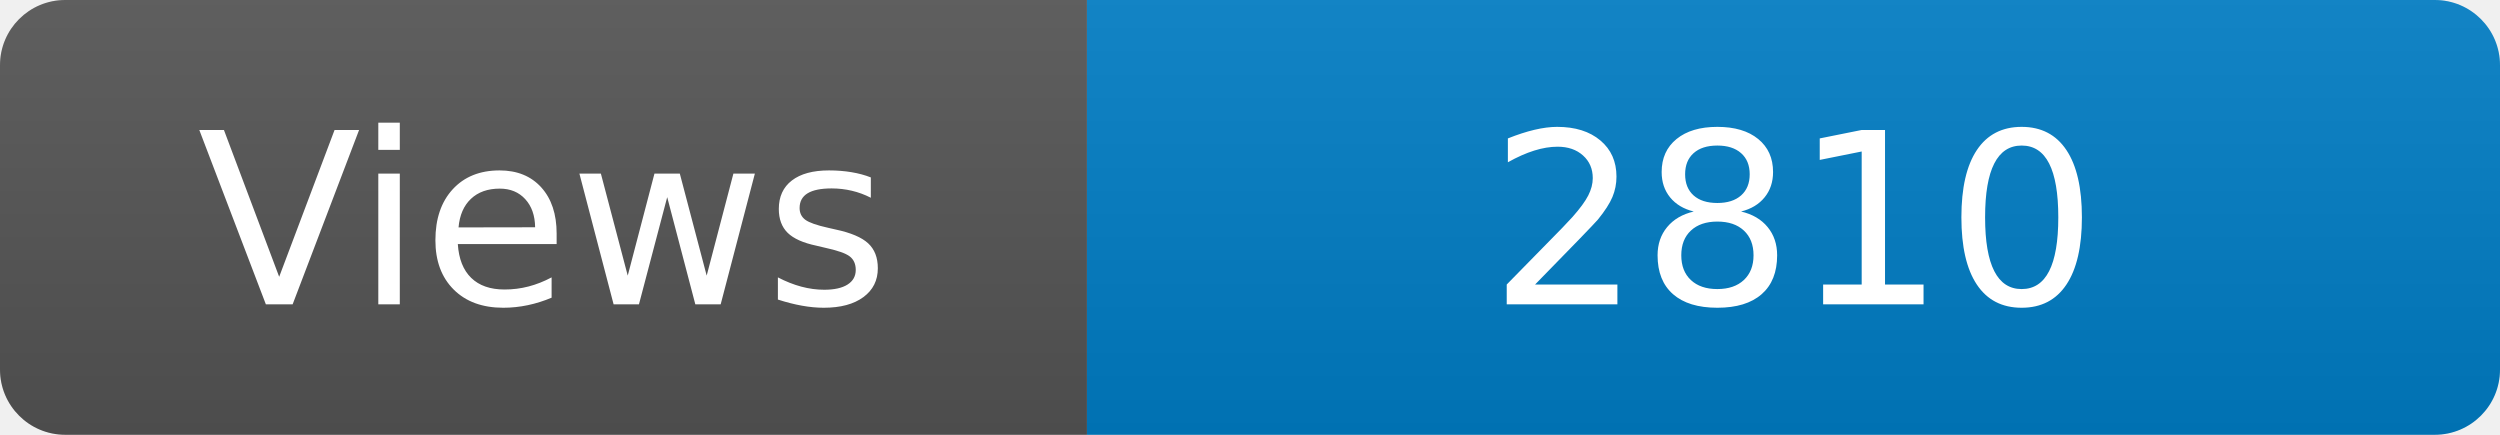
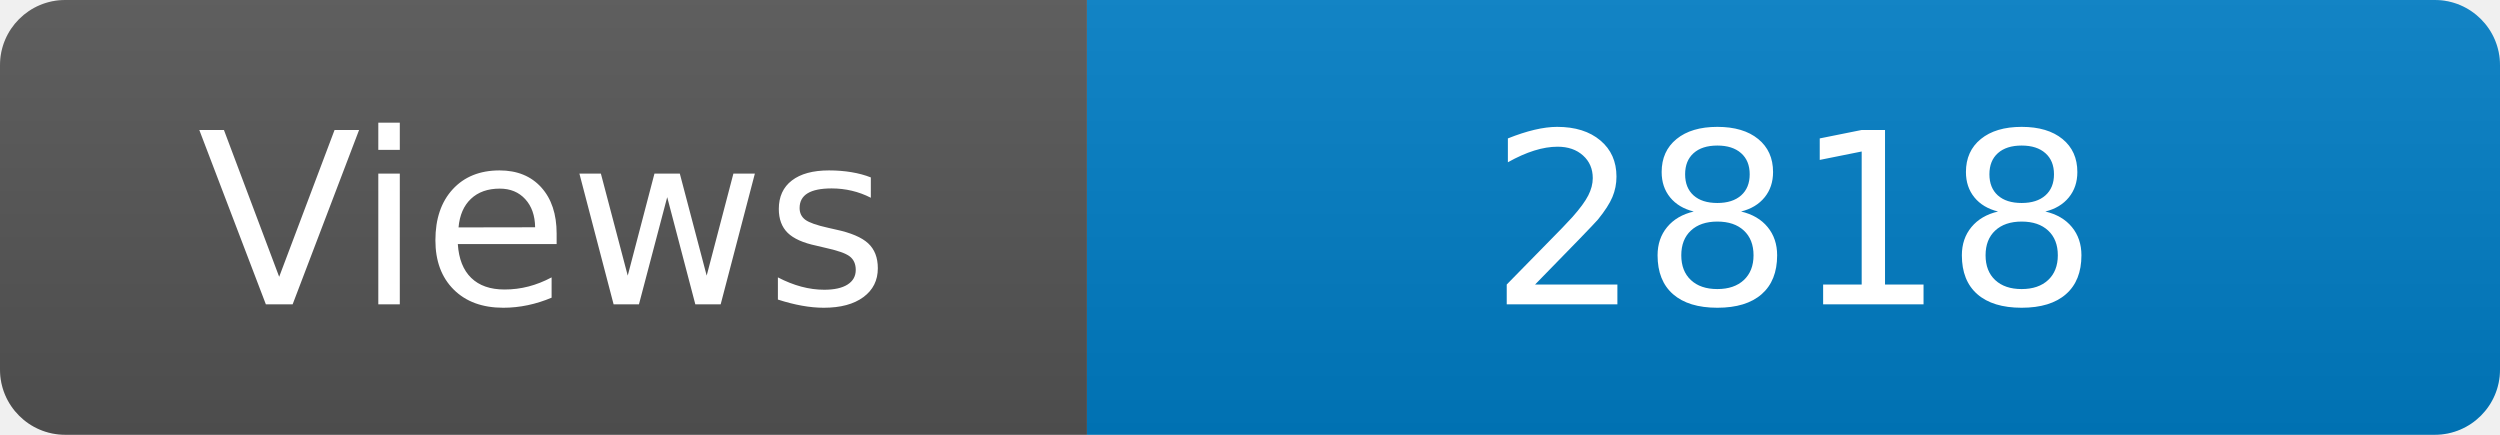
<svg xmlns="http://www.w3.org/2000/svg" width="115" height="20" role="img" aria-label="Maintained?: yes">
  <linearGradient id="s" x2="0" y2="100%">
    <stop offset="0" stop-color="#bbb" stop-opacity=".1" />
    <stop offset="1" stop-opacity=".1" />
  </linearGradient>
  <clipPath id="r">
    <rect width="115" height="20" rx="3" fill="#fff" />
  </clipPath>
  <g clip-path="url(#r)">
    <rect width="50" height="20" fill="#555" />
    <rect x="50" width="160" height="20" fill="#007ec6" />
    <rect width="115" height="20" fill="url(#s)" />
  </g>
  <g fill="#fff" text-anchor="middle" font-family="Verdana,Geneva,DejaVu Sans,sans-serif" font-size="110">
    <text x="250" y="140" transform="scale(.1)" fill="#fff">Views</text>
-     <text x="825" y="140" transform="scale(.1)" fill="#fff">2810</text>
+     <text x="825" y="140" transform="scale(.1)" fill="#fff">2818</text>
  </g>
</svg>
